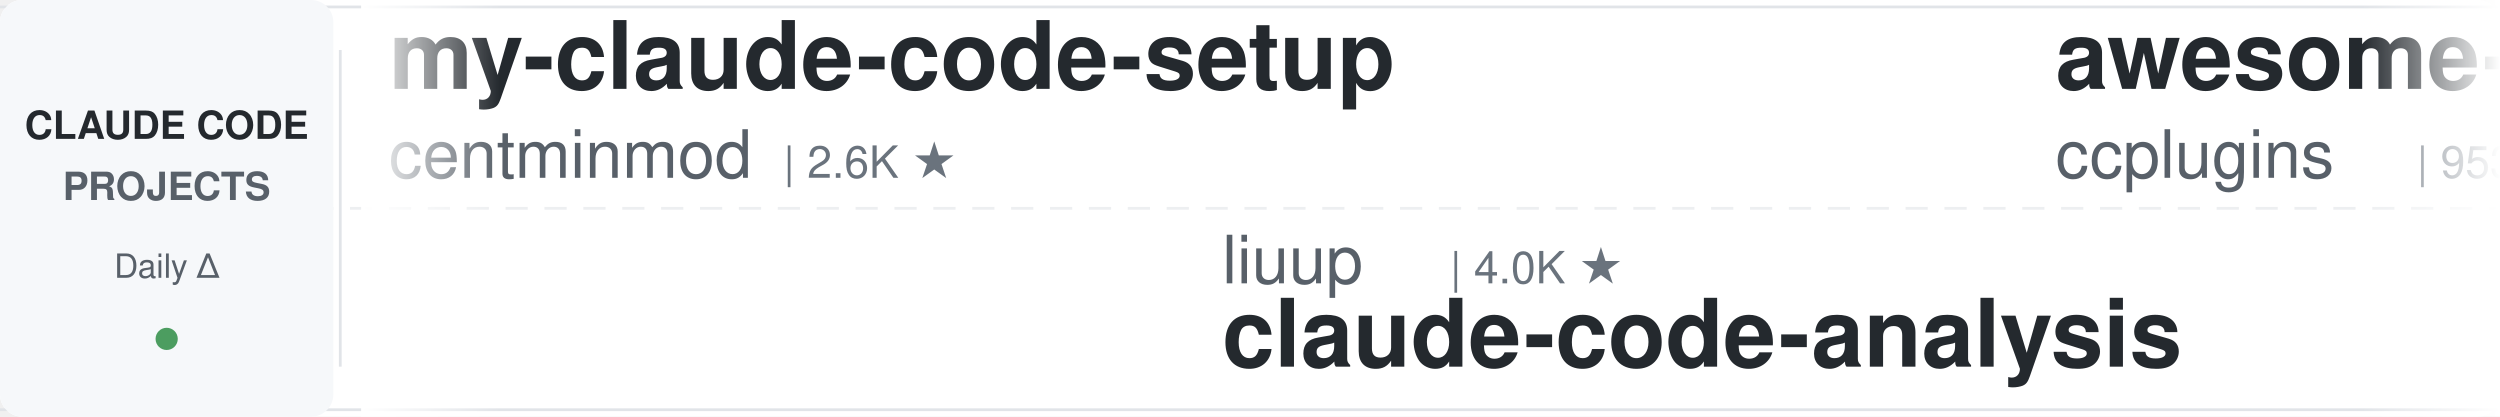
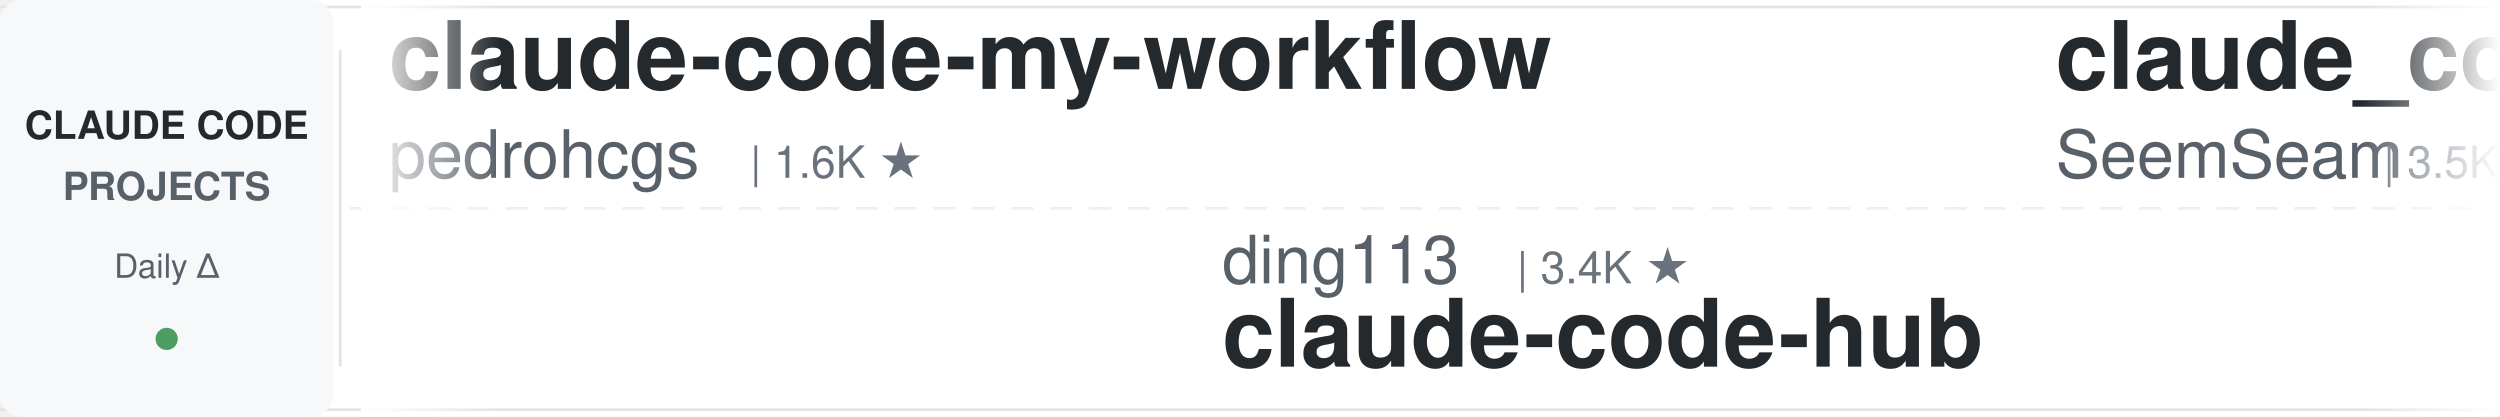
<svg xmlns="http://www.w3.org/2000/svg" width="900" height="150">
  <defs>
    <linearGradient id="leftFade" x1="0%" y1="0%" x2="100%" y2="0%">
      <stop offset="0%" style="stop-color:#ffffff;stop-opacity:1" />
      <stop offset="100%" style="stop-color:#ffffff;stop-opacity:0" />
    </linearGradient>
    <linearGradient id="rightFade" x1="0%" y1="0%" x2="100%" y2="0%">
      <stop offset="0%" style="stop-color:#ffffff;stop-opacity:0" />
      <stop offset="100%" style="stop-color:#ffffff;stop-opacity:1" />
    </linearGradient>
  </defs>
  <rect width="900" height="150" fill="#ffffff" rx="8" />
  <rect x="0" y="2" width="900" height="1" fill="#e1e4e8" />
  <rect x="0" y="147" width="900" height="1" fill="#e1e4e8" />
  <line x1="0" y1="75" x2="900" y2="75" stroke="#e1e4e8" stroke-width="1" stroke-dasharray="8 6" opacity="0.6" />
  <rect x="0" y="0" width="120" height="150" fill="#f6f8fa" rx="8" />
  <text x="60" y="50" font-family="-apple-system, BlinkMacSystemFont, 'Segoe UI', Helvetica, Arial, sans-serif" font-size="14" font-weight="600" fill="#24292e" text-anchor="middle">CLAUDE CODE</text>
  <text x="60" y="72" font-family="-apple-system, BlinkMacSystemFont, 'Segoe UI', Helvetica, Arial, sans-serif" font-size="14" font-weight="600" fill="#586069" text-anchor="middle">PROJECTS</text>
  <text x="60" y="100" font-family="-apple-system, BlinkMacSystemFont, 'Segoe UI', Helvetica, Arial, sans-serif" font-size="12" font-weight="500" fill="#586069" text-anchor="middle">Daily Δ</text>
  <circle cx="60" cy="122" r="4" fill="#22863a" opacity="0.8" />
  <rect x="122" y="18" width="1" height="114" fill="#e1e4e8" />
  <clipPath id="tickerClip">
    <rect x="130" y="0" width="770" height="150" />
  </clipPath>
  <g clip-path="url(#tickerClip)">
    <g id="tickerItems">
      <animateTransform attributeName="transform" attributeType="XML" type="translate" from="0 0" to="-3000 0" dur="54s" repeatCount="indefinite" />
      <g transform="translate(0, 0)">
-         <text x="140" y="32" font-family="-apple-system, BlinkMacSystemFont, 'Segoe UI', Helvetica, Arial, sans-serif" font-size="34" font-weight="600" fill="#24292e">my-claude-code-setup</text>
-         <text x="140" y="64" font-family="-apple-system, BlinkMacSystemFont, 'Segoe UI', Helvetica, Arial, sans-serif" font-size="24" font-weight="400" fill="#586069">centminmod</text>
-         <text x="282" y="64" font-family="-apple-system, BlinkMacSystemFont, 'Segoe UI', Helvetica, Arial, sans-serif" font-size="16" font-weight="500" fill="#6a737d">| 2.6K ★</text>
+         <text x="140" y="32" font-family="-apple-system, BlinkMacSystemFont, 'Segoe UI', Helvetica, Arial, sans-serif" font-size="34" font-weight="600" fill="#24292e">claude-code-my-workflow</text>
+         <text x="140" y="64" font-family="-apple-system, BlinkMacSystemFont, 'Segoe UI', Helvetica, Arial, sans-serif" font-size="24" font-weight="400" fill="#586069">pedrohcgs</text>
+         <text x="270" y="64" font-family="-apple-system, BlinkMacSystemFont, 'Segoe UI', Helvetica, Arial, sans-serif" font-size="16" font-weight="500" fill="#6a737d">| 1.6K ★</text>
      </g>
      <g transform="translate(300, 0)">
-         <text x="140" y="102" font-family="-apple-system, BlinkMacSystemFont, 'Segoe UI', Helvetica, Arial, sans-serif" font-size="24" font-weight="400" fill="#586069">liuup</text>
-         <text x="222" y="102" font-family="-apple-system, BlinkMacSystemFont, 'Segoe UI', Helvetica, Arial, sans-serif" font-size="16" font-weight="500" fill="#6a737d">| 4.0K ★</text>
-         <text x="140" y="132" font-family="-apple-system, BlinkMacSystemFont, 'Segoe UI', Helvetica, Arial, sans-serif" font-size="34" font-weight="600" fill="#24292e">claude-code-analysis</text>
+         <text x="140" y="102" font-family="-apple-system, BlinkMacSystemFont, 'Segoe UI', Helvetica, Arial, sans-serif" font-size="24" font-weight="400" fill="#586069">ding113</text>
+         <text x="246" y="102" font-family="-apple-system, BlinkMacSystemFont, 'Segoe UI', Helvetica, Arial, sans-serif" font-size="16" font-weight="500" fill="#6a737d">| 3.4K ★</text>
+         <text x="140" y="132" font-family="-apple-system, BlinkMacSystemFont, 'Segoe UI', Helvetica, Arial, sans-serif" font-size="34" font-weight="600" fill="#24292e">claude-code-hub</text>
      </g>
      <g transform="translate(600, 0)">
-         <text x="140" y="32" font-family="-apple-system, BlinkMacSystemFont, 'Segoe UI', Helvetica, Arial, sans-serif" font-size="34" font-weight="600" fill="#24292e">awesome-claude-code-plug...</text>
-         <text x="140" y="64" font-family="-apple-system, BlinkMacSystemFont, 'Segoe UI', Helvetica, Arial, sans-serif" font-size="24" font-weight="400" fill="#586069">ccplugins</text>
-         <text x="270" y="64" font-family="-apple-system, BlinkMacSystemFont, 'Segoe UI', Helvetica, Arial, sans-serif" font-size="16" font-weight="500" fill="#6a737d">| 953 ★</text>
+         <text x="140" y="32" font-family="-apple-system, BlinkMacSystemFont, 'Segoe UI', Helvetica, Arial, sans-serif" font-size="34" font-weight="600" fill="#24292e">claude_codex_bridge</text>
+         <text x="140" y="64" font-family="-apple-system, BlinkMacSystemFont, 'Segoe UI', Helvetica, Arial, sans-serif" font-size="24" font-weight="400" fill="#586069">SeemSeam</text>
+         <text x="258" y="64" font-family="-apple-system, BlinkMacSystemFont, 'Segoe UI', Helvetica, Arial, sans-serif" font-size="16" font-weight="500" fill="#6a737d">| 3.5K ★</text>
      </g>
      <g transform="translate(900, 0)">
-         <text x="140" y="102" font-family="-apple-system, BlinkMacSystemFont, 'Segoe UI', Helvetica, Arial, sans-serif" font-size="24" font-weight="400" fill="#586069">Maciek-roboblog</text>
-         <text x="342" y="102" font-family="-apple-system, BlinkMacSystemFont, 'Segoe UI', Helvetica, Arial, sans-serif" font-size="16" font-weight="500" fill="#6a737d">| 8.7K ★</text>
-         <text x="140" y="132" font-family="-apple-system, BlinkMacSystemFont, 'Segoe UI', Helvetica, Arial, sans-serif" font-size="34" font-weight="600" fill="#24292e">Claude-Code-Usage-Monito...</text>
+         <text x="140" y="102" font-family="-apple-system, BlinkMacSystemFont, 'Segoe UI', Helvetica, Arial, sans-serif" font-size="24" font-weight="400" fill="#586069">jqueryscript</text>
+         <text x="306" y="102" font-family="-apple-system, BlinkMacSystemFont, 'Segoe UI', Helvetica, Arial, sans-serif" font-size="16" font-weight="500" fill="#6a737d">| 517 ★</text>
+         <text x="140" y="132" font-family="-apple-system, BlinkMacSystemFont, 'Segoe UI', Helvetica, Arial, sans-serif" font-size="34" font-weight="600" fill="#24292e">awesome-claude-code</text>
      </g>
      <g transform="translate(1200, 0)">
-         <text x="140" y="32" font-family="-apple-system, BlinkMacSystemFont, 'Segoe UI', Helvetica, Arial, sans-serif" font-size="34" font-weight="600" fill="#24292e">claude-code-system-promp...</text>
-         <text x="140" y="64" font-family="-apple-system, BlinkMacSystemFont, 'Segoe UI', Helvetica, Arial, sans-serif" font-size="24" font-weight="400" fill="#586069">Piebald-AI</text>
-         <text x="282" y="64" font-family="-apple-system, BlinkMacSystemFont, 'Segoe UI', Helvetica, Arial, sans-serif" font-size="16" font-weight="500" fill="#6a737d">| 12.8K ★</text>
+         <text x="140" y="32" font-family="-apple-system, BlinkMacSystemFont, 'Segoe UI', Helvetica, Arial, sans-serif" font-size="34" font-weight="600" fill="#24292e">oh-my-claudecode</text>
+         <text x="140" y="64" font-family="-apple-system, BlinkMacSystemFont, 'Segoe UI', Helvetica, Arial, sans-serif" font-size="24" font-weight="400" fill="#586069">Yeachan-Heo</text>
+         <text x="294" y="64" font-family="-apple-system, BlinkMacSystemFont, 'Segoe UI', Helvetica, Arial, sans-serif" font-size="16" font-weight="500" fill="#6a737d">| 39.4K ★</text>
      </g>
      <g transform="translate(1500, 0)">
-         <text x="140" y="102" font-family="-apple-system, BlinkMacSystemFont, 'Segoe UI', Helvetica, Arial, sans-serif" font-size="24" font-weight="400" fill="#586069">FlorianBruniaux</text>
-         <text x="342" y="102" font-family="-apple-system, BlinkMacSystemFont, 'Segoe UI', Helvetica, Arial, sans-serif" font-size="16" font-weight="500" fill="#6a737d">| 6.0K ★</text>
-         <text x="140" y="132" font-family="-apple-system, BlinkMacSystemFont, 'Segoe UI', Helvetica, Arial, sans-serif" font-size="34" font-weight="600" fill="#24292e">claude-code-ultimate-gui...</text>
+         <text x="140" y="102" font-family="-apple-system, BlinkMacSystemFont, 'Segoe UI', Helvetica, Arial, sans-serif" font-size="24" font-weight="400" fill="#586069">rohitg00</text>
+         <text x="258" y="102" font-family="-apple-system, BlinkMacSystemFont, 'Segoe UI', Helvetica, Arial, sans-serif" font-size="16" font-weight="500" fill="#6a737d">| 2.6K ★</text>
+         <text x="140" y="132" font-family="-apple-system, BlinkMacSystemFont, 'Segoe UI', Helvetica, Arial, sans-serif" font-size="34" font-weight="600" fill="#24292e">awesome-claude-code-tool...</text>
      </g>
      <g transform="translate(1800, 0)">
-         <text x="140" y="32" font-family="-apple-system, BlinkMacSystemFont, 'Segoe UI', Helvetica, Arial, sans-serif" font-size="34" font-weight="600" fill="#24292e">ClaudeCodeAgents</text>
-         <text x="140" y="64" font-family="-apple-system, BlinkMacSystemFont, 'Segoe UI', Helvetica, Arial, sans-serif" font-size="24" font-weight="400" fill="#586069">darcyegb</text>
-         <text x="258" y="64" font-family="-apple-system, BlinkMacSystemFont, 'Segoe UI', Helvetica, Arial, sans-serif" font-size="16" font-weight="500" fill="#6a737d">| 768 ★</text>
+         <text x="140" y="32" font-family="-apple-system, BlinkMacSystemFont, 'Segoe UI', Helvetica, Arial, sans-serif" font-size="34" font-weight="600" fill="#24292e">claude-code-book</text>
+         <text x="140" y="64" font-family="-apple-system, BlinkMacSystemFont, 'Segoe UI', Helvetica, Arial, sans-serif" font-size="24" font-weight="400" fill="#586069">lintsinghua</text>
+         <text x="294" y="64" font-family="-apple-system, BlinkMacSystemFont, 'Segoe UI', Helvetica, Arial, sans-serif" font-size="16" font-weight="500" fill="#6a737d">| 4.3K ★</text>
      </g>
      <g transform="translate(2100, 0)">
        <text x="140" y="102" font-family="-apple-system, BlinkMacSystemFont, 'Segoe UI', Helvetica, Arial, sans-serif" font-size="24" font-weight="400" fill="#586069">digitalsamba</text>
        <text x="306" y="102" font-family="-apple-system, BlinkMacSystemFont, 'Segoe UI', Helvetica, Arial, sans-serif" font-size="16" font-weight="500" fill="#6a737d">| 2.1K ★</text>
        <text x="140" y="132" font-family="-apple-system, BlinkMacSystemFont, 'Segoe UI', Helvetica, Arial, sans-serif" font-size="34" font-weight="600" fill="#24292e">claude-code-video-toolki...</text>
      </g>
      <g transform="translate(2400, 0)">
-         <text x="140" y="32" font-family="-apple-system, BlinkMacSystemFont, 'Segoe UI', Helvetica, Arial, sans-serif" font-size="34" font-weight="600" fill="#24292e">claude-code-templates</text>
-         <text x="140" y="64" font-family="-apple-system, BlinkMacSystemFont, 'Segoe UI', Helvetica, Arial, sans-serif" font-size="24" font-weight="400" fill="#586069">davila7</text>
-         <text x="246" y="64" font-family="-apple-system, BlinkMacSystemFont, 'Segoe UI', Helvetica, Arial, sans-serif" font-size="16" font-weight="500" fill="#6a737d">| 31.9K ★</text>
+         <text x="140" y="32" font-family="-apple-system, BlinkMacSystemFont, 'Segoe UI', Helvetica, Arial, sans-serif" font-size="34" font-weight="600" fill="#24292e">andrej-karpathy-skills</text>
+         <text x="140" y="64" font-family="-apple-system, BlinkMacSystemFont, 'Segoe UI', Helvetica, Arial, sans-serif" font-size="24" font-weight="400" fill="#586069">multica-ai</text>
+         <text x="282" y="64" font-family="-apple-system, BlinkMacSystemFont, 'Segoe UI', Helvetica, Arial, sans-serif" font-size="16" font-weight="500" fill="#6a737d">| 215.5K ★</text>
      </g>
      <g transform="translate(2700, 0)">
-         <text x="140" y="102" font-family="-apple-system, BlinkMacSystemFont, 'Segoe UI', Helvetica, Arial, sans-serif" font-size="24" font-weight="400" fill="#586069">edmund-io</text>
-         <text x="270" y="102" font-family="-apple-system, BlinkMacSystemFont, 'Segoe UI', Helvetica, Arial, sans-serif" font-size="16" font-weight="500" fill="#6a737d">| 1.5K ★</text>
-         <text x="140" y="132" font-family="-apple-system, BlinkMacSystemFont, 'Segoe UI', Helvetica, Arial, sans-serif" font-size="34" font-weight="600" fill="#24292e">edmunds-claude-code</text>
+         <text x="140" y="102" font-family="-apple-system, BlinkMacSystemFont, 'Segoe UI', Helvetica, Arial, sans-serif" font-size="24" font-weight="400" fill="#586069">andrew-kramer-inno</text>
+         <text x="378" y="102" font-family="-apple-system, BlinkMacSystemFont, 'Segoe UI', Helvetica, Arial, sans-serif" font-size="16" font-weight="500" fill="#6a737d">| 595 ★</text>
+         <text x="140" y="132" font-family="-apple-system, BlinkMacSystemFont, 'Segoe UI', Helvetica, Arial, sans-serif" font-size="34" font-weight="600" fill="#24292e">claude-code-source-build</text>
      </g>
      <g transform="translate(3000, 0)">
-         <text x="140" y="32" font-family="-apple-system, BlinkMacSystemFont, 'Segoe UI', Helvetica, Arial, sans-serif" font-size="34" font-weight="600" fill="#24292e">my-claude-code-setup</text>
-         <text x="140" y="64" font-family="-apple-system, BlinkMacSystemFont, 'Segoe UI', Helvetica, Arial, sans-serif" font-size="24" font-weight="400" fill="#586069">centminmod</text>
-         <text x="282" y="64" font-family="-apple-system, BlinkMacSystemFont, 'Segoe UI', Helvetica, Arial, sans-serif" font-size="16" font-weight="500" fill="#6a737d">| 2.6K ★</text>
+         <text x="140" y="32" font-family="-apple-system, BlinkMacSystemFont, 'Segoe UI', Helvetica, Arial, sans-serif" font-size="34" font-weight="600" fill="#24292e">claude-code-my-workflow</text>
+         <text x="140" y="64" font-family="-apple-system, BlinkMacSystemFont, 'Segoe UI', Helvetica, Arial, sans-serif" font-size="24" font-weight="400" fill="#586069">pedrohcgs</text>
+         <text x="270" y="64" font-family="-apple-system, BlinkMacSystemFont, 'Segoe UI', Helvetica, Arial, sans-serif" font-size="16" font-weight="500" fill="#6a737d">| 1.6K ★</text>
      </g>
      <g transform="translate(3300, 0)">
-         <text x="140" y="102" font-family="-apple-system, BlinkMacSystemFont, 'Segoe UI', Helvetica, Arial, sans-serif" font-size="24" font-weight="400" fill="#586069">liuup</text>
-         <text x="222" y="102" font-family="-apple-system, BlinkMacSystemFont, 'Segoe UI', Helvetica, Arial, sans-serif" font-size="16" font-weight="500" fill="#6a737d">| 4.0K ★</text>
-         <text x="140" y="132" font-family="-apple-system, BlinkMacSystemFont, 'Segoe UI', Helvetica, Arial, sans-serif" font-size="34" font-weight="600" fill="#24292e">claude-code-analysis</text>
+         <text x="140" y="102" font-family="-apple-system, BlinkMacSystemFont, 'Segoe UI', Helvetica, Arial, sans-serif" font-size="24" font-weight="400" fill="#586069">ding113</text>
+         <text x="246" y="102" font-family="-apple-system, BlinkMacSystemFont, 'Segoe UI', Helvetica, Arial, sans-serif" font-size="16" font-weight="500" fill="#6a737d">| 3.4K ★</text>
+         <text x="140" y="132" font-family="-apple-system, BlinkMacSystemFont, 'Segoe UI', Helvetica, Arial, sans-serif" font-size="34" font-weight="600" fill="#24292e">claude-code-hub</text>
      </g>
      <g transform="translate(3600, 0)">
-         <text x="140" y="32" font-family="-apple-system, BlinkMacSystemFont, 'Segoe UI', Helvetica, Arial, sans-serif" font-size="34" font-weight="600" fill="#24292e">awesome-claude-code-plug...</text>
-         <text x="140" y="64" font-family="-apple-system, BlinkMacSystemFont, 'Segoe UI', Helvetica, Arial, sans-serif" font-size="24" font-weight="400" fill="#586069">ccplugins</text>
-         <text x="270" y="64" font-family="-apple-system, BlinkMacSystemFont, 'Segoe UI', Helvetica, Arial, sans-serif" font-size="16" font-weight="500" fill="#6a737d">| 953 ★</text>
+         <text x="140" y="32" font-family="-apple-system, BlinkMacSystemFont, 'Segoe UI', Helvetica, Arial, sans-serif" font-size="34" font-weight="600" fill="#24292e">claude_codex_bridge</text>
+         <text x="140" y="64" font-family="-apple-system, BlinkMacSystemFont, 'Segoe UI', Helvetica, Arial, sans-serif" font-size="24" font-weight="400" fill="#586069">SeemSeam</text>
+         <text x="258" y="64" font-family="-apple-system, BlinkMacSystemFont, 'Segoe UI', Helvetica, Arial, sans-serif" font-size="16" font-weight="500" fill="#6a737d">| 3.5K ★</text>
      </g>
      <g transform="translate(3900, 0)">
-         <text x="140" y="102" font-family="-apple-system, BlinkMacSystemFont, 'Segoe UI', Helvetica, Arial, sans-serif" font-size="24" font-weight="400" fill="#586069">Maciek-roboblog</text>
-         <text x="342" y="102" font-family="-apple-system, BlinkMacSystemFont, 'Segoe UI', Helvetica, Arial, sans-serif" font-size="16" font-weight="500" fill="#6a737d">| 8.7K ★</text>
-         <text x="140" y="132" font-family="-apple-system, BlinkMacSystemFont, 'Segoe UI', Helvetica, Arial, sans-serif" font-size="34" font-weight="600" fill="#24292e">Claude-Code-Usage-Monito...</text>
+         <text x="140" y="102" font-family="-apple-system, BlinkMacSystemFont, 'Segoe UI', Helvetica, Arial, sans-serif" font-size="24" font-weight="400" fill="#586069">jqueryscript</text>
+         <text x="306" y="102" font-family="-apple-system, BlinkMacSystemFont, 'Segoe UI', Helvetica, Arial, sans-serif" font-size="16" font-weight="500" fill="#6a737d">| 517 ★</text>
+         <text x="140" y="132" font-family="-apple-system, BlinkMacSystemFont, 'Segoe UI', Helvetica, Arial, sans-serif" font-size="34" font-weight="600" fill="#24292e">awesome-claude-code</text>
      </g>
    </g>
  </g>
  <rect x="130" y="0" width="50" height="150" fill="url(#leftFade)" />
  <rect x="850" y="0" width="50" height="150" fill="url(#rightFade)" />
</svg>
